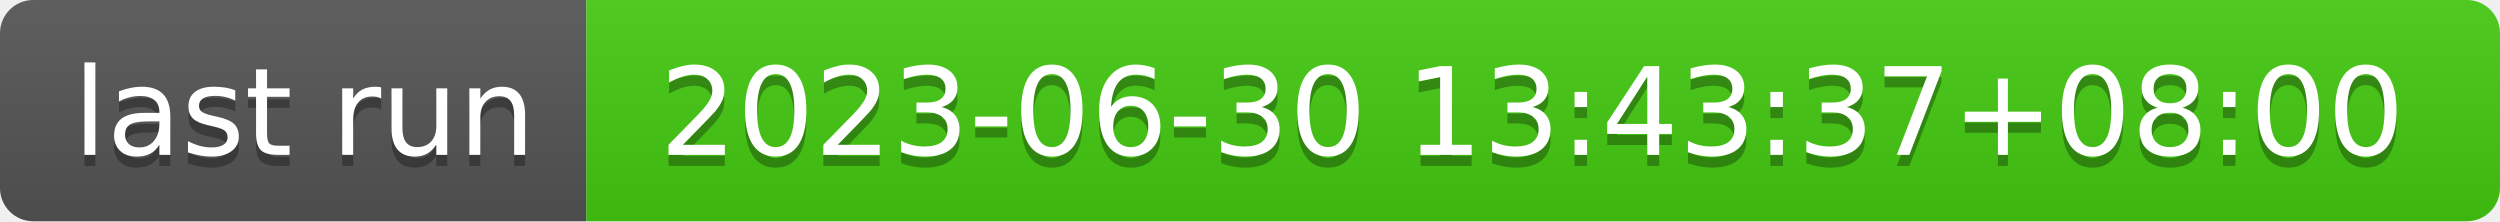
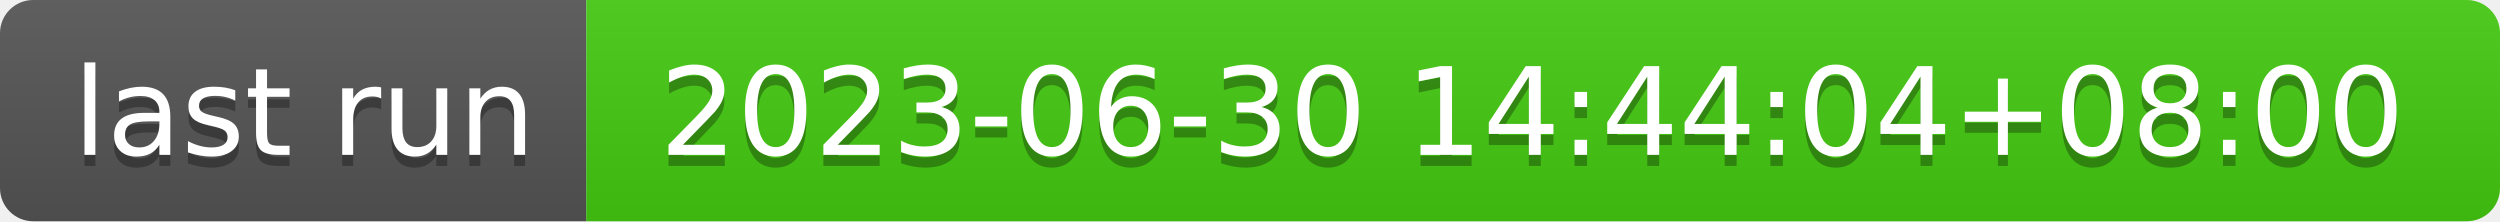
- <svg xmlns="http://www.w3.org/2000/svg" width="226" height="20" role="img" aria-label="last run: 2023-06-30 13:43:37+08:00">
+ <svg xmlns="http://www.w3.org/2000/svg" width="226" height="20" role="img" aria-label="last run: 2023-06-30 14:44:04+08:00">
  <linearGradient id="s" x2="0" y2="100%">
    <stop offset="0" stop-color="#bbb" stop-opacity=".1" />
    <stop offset="1" stop-opacity=".1" />
  </linearGradient>
  <clipPath id="r">
    <rect width="226" height="20" rx="3" fill="#fff" />
  </clipPath>
  <g clip-path="url(#r)">
    <rect width="53" height="20" fill="#555" />
    <rect x="53" width="173" height="20" fill="#4c1" />
    <rect width="226" height="20" fill="url(#s)" />
  </g>
  <g fill="#fff" text-anchor="middle" font-family="Verdana,Geneva,DejaVu Sans,sans-serif" text-rendering="geometricPrecision" font-size="110">
    <text aria-hidden="true" x="275" y="150" fill="#010101" fill-opacity=".3" transform="scale(.1)" textLength="430">last run</text>
    <text x="275" y="140" transform="scale(.1)" fill="#fff" textLength="430">last run</text>
-     <text aria-hidden="true" x="1385" y="150" fill="#010101" fill-opacity=".3" transform="scale(.1)" textLength="1630">2023-06-30 13:43:37+08:00</text>
-     <text x="1385" y="140" transform="scale(.1)" fill="#fff" textLength="1630">2023-06-30 13:43:37+08:00</text>
+     <text aria-hidden="true" x="1385" y="150" fill="#010101" fill-opacity=".3" transform="scale(.1)" textLength="1630">2023-06-30 14:44:04+08:00</text>
+     <text x="1385" y="140" transform="scale(.1)" fill="#fff" textLength="1630">2023-06-30 14:44:04+08:00</text>
  </g>
</svg>
